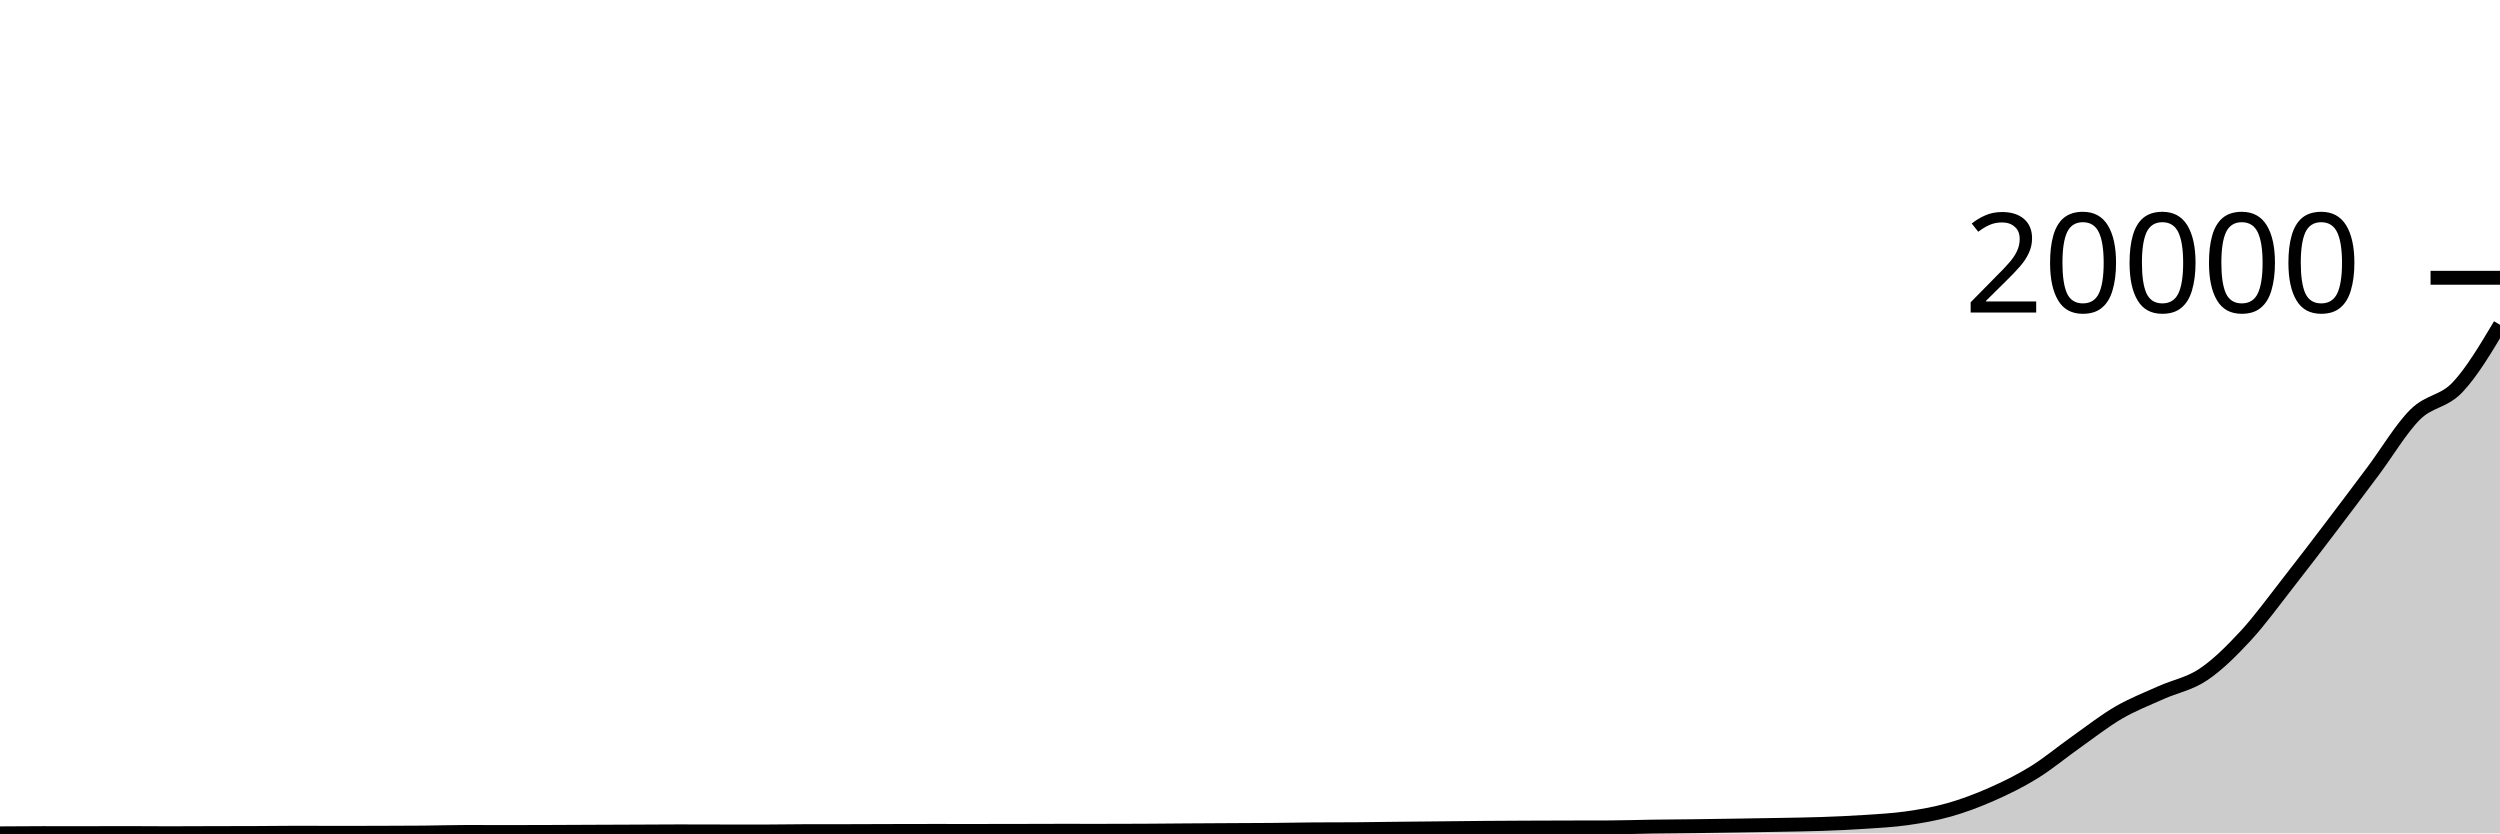
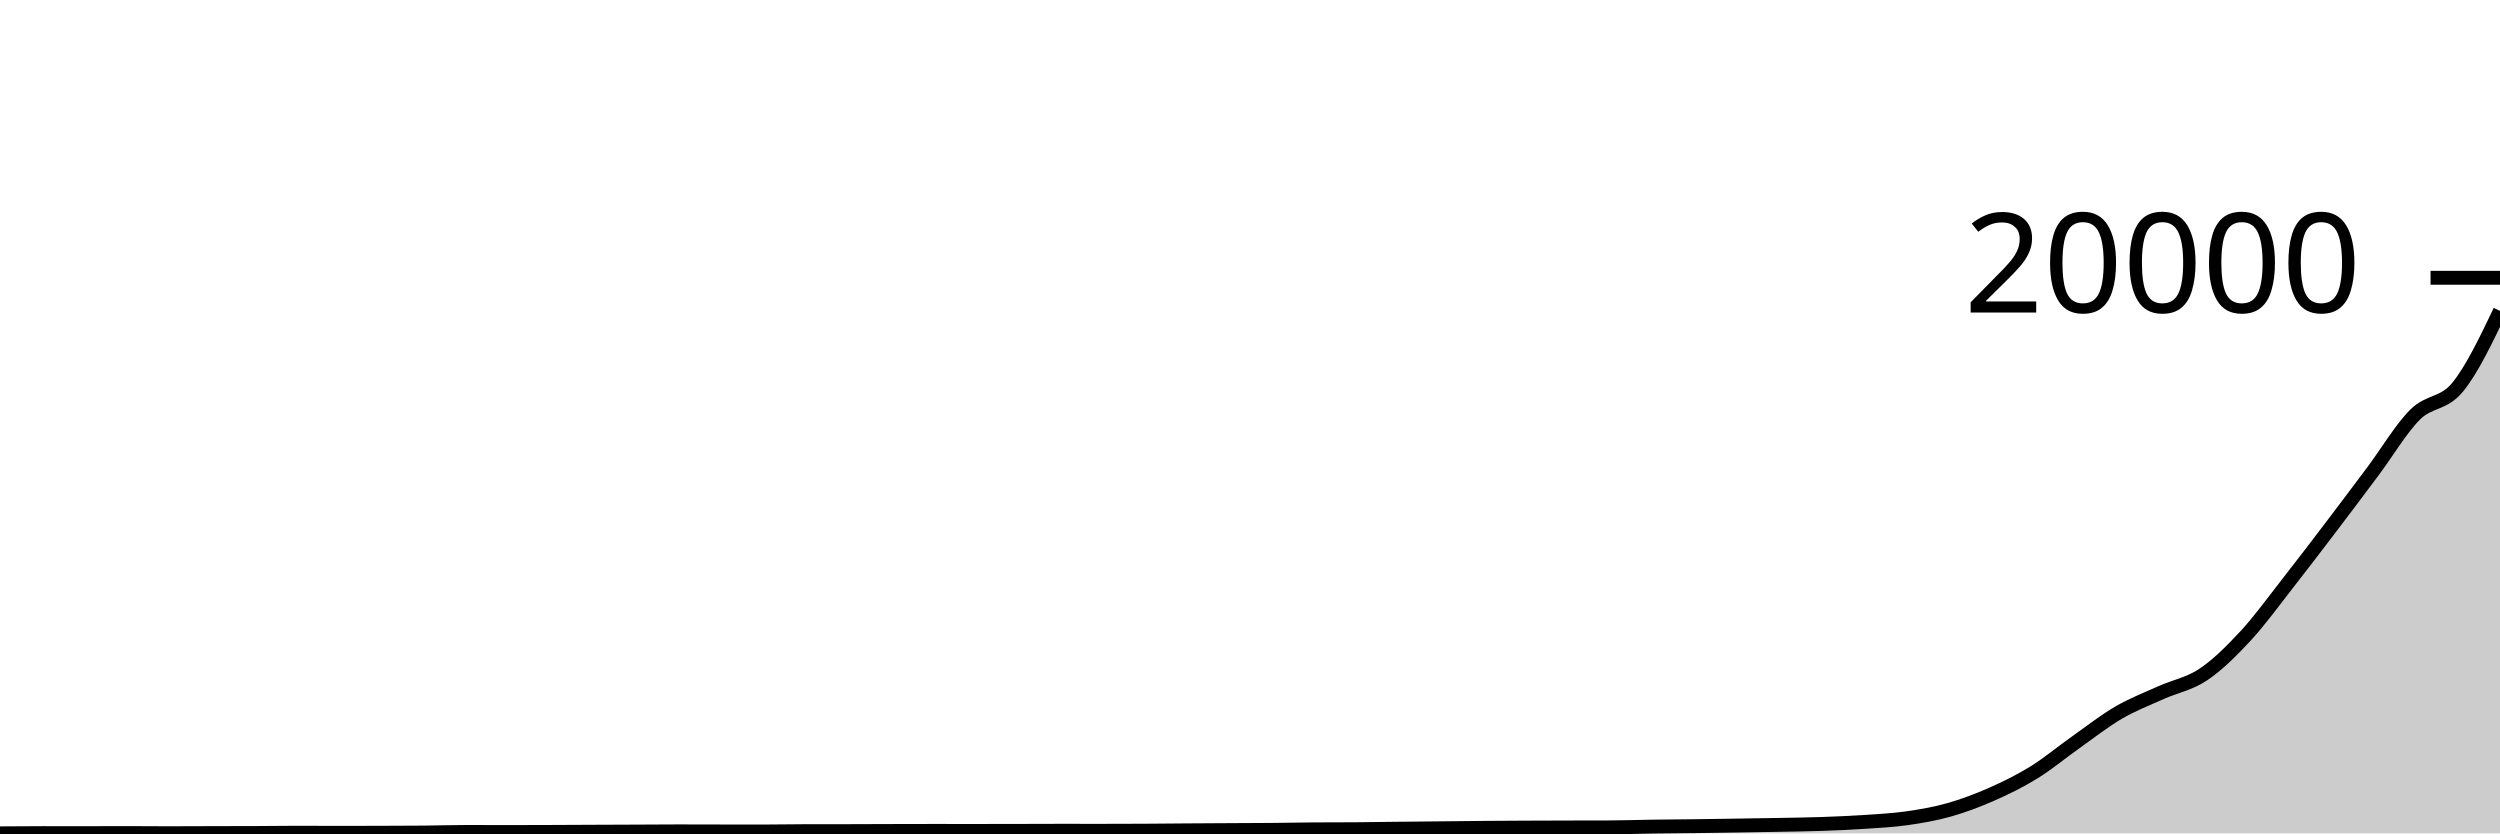
<svg xmlns="http://www.w3.org/2000/svg" viewBox="0 0 180 60">
  <g transform="translate(0,20)">
-     <path class="area" fill="rgba(0, 0, 0, 0.2)" d="M0,40C1.017,39.992,2.034,39.984,3.051,39.984C4.068,39.984,5.085,39.986,6.102,39.986C7.119,39.986,8.136,39.98,9.153,39.98C10.169,39.98,11.186,39.992,12.203,39.992C13.22,39.992,14.237,39.985,15.254,39.982C16.271,39.979,17.288,39.98,18.305,39.976C19.322,39.972,20.339,39.956,21.356,39.956C22.373,39.956,23.39,39.964,24.407,39.964C25.424,39.964,26.441,39.961,27.458,39.958C28.475,39.955,29.492,39.953,30.508,39.944C31.525,39.935,32.542,39.9,33.559,39.9C34.576,39.9,35.593,39.906,36.61,39.906C37.627,39.906,38.644,39.902,39.661,39.898C40.678,39.895,41.695,39.889,42.712,39.884C43.729,39.88,44.746,39.877,45.763,39.872C46.78,39.868,47.797,39.858,48.814,39.858C49.831,39.858,50.847,39.863,51.864,39.864C52.881,39.866,53.898,39.868,54.915,39.868C55.932,39.868,56.949,39.844,57.966,39.843C58.983,39.841,60,39.842,61.017,39.841C62.034,39.839,63.051,39.833,64.068,39.831C65.085,39.828,66.102,39.825,67.119,39.825C68.136,39.825,69.153,39.827,70.169,39.827C71.186,39.827,72.203,39.825,73.22,39.823C74.237,39.821,75.254,39.815,76.271,39.815C77.288,39.815,78.305,39.817,79.322,39.817C80.339,39.817,81.356,39.814,82.373,39.809C83.39,39.803,84.407,39.792,85.424,39.785C86.441,39.778,87.458,39.772,88.475,39.767C89.492,39.761,90.508,39.76,91.525,39.751C92.542,39.742,93.559,39.72,94.576,39.713C95.593,39.706,96.61,39.71,97.627,39.703C98.644,39.696,99.661,39.678,100.678,39.667C101.695,39.656,102.712,39.647,103.729,39.637C104.746,39.627,105.763,39.614,106.78,39.605C107.797,39.597,108.814,39.592,109.831,39.587C110.847,39.583,111.864,39.58,112.881,39.577C113.898,39.575,114.915,39.575,115.932,39.571C116.949,39.567,117.966,39.53,118.983,39.516C120,39.501,121.017,39.496,122.034,39.484C123.051,39.471,124.068,39.455,125.085,39.44C126.102,39.424,127.119,39.409,128.136,39.39C129.153,39.371,130.169,39.36,131.186,39.324C132.203,39.289,133.22,39.245,134.237,39.177C135.254,39.109,136.271,39.06,137.288,38.916C138.305,38.771,139.322,38.595,140.339,38.308C141.356,38.02,142.373,37.638,143.39,37.189C144.407,36.741,145.424,36.245,146.441,35.616C147.458,34.988,148.475,34.137,149.492,33.419C150.508,32.701,151.525,31.9,152.542,31.308C153.559,30.717,154.576,30.327,155.593,29.869C156.61,29.411,157.627,29.245,158.644,28.561C159.661,27.878,160.678,26.869,161.695,25.768C162.712,24.668,163.729,23.255,164.746,21.959C165.763,20.662,166.78,19.326,167.797,17.99C168.814,16.653,169.831,15.297,170.847,13.939C171.864,12.581,172.881,10.852,173.898,9.842C174.915,8.832,175.932,8.955,176.949,7.878C177.966,6.802,178.983,5.094,180,3.385L180,40C178.983,40,177.966,40,176.949,40C175.932,40,174.915,40,173.898,40C172.881,40,171.864,40,170.847,40C169.831,40,168.814,40,167.797,40C166.78,40,165.763,40,164.746,40C163.729,40,162.712,40,161.695,40C160.678,40,159.661,40,158.644,40C157.627,40,156.61,40,155.593,40C154.576,40,153.559,40,152.542,40C151.525,40,150.508,40,149.492,40C148.475,40,147.458,40,146.441,40C145.424,40,144.407,40,143.39,40C142.373,40,141.356,40,140.339,40C139.322,40,138.305,40,137.288,40C136.271,40,135.254,40,134.237,40C133.22,40,132.203,40,131.186,40C130.169,40,129.153,40,128.136,40C127.119,40,126.102,40,125.085,40C124.068,40,123.051,40,122.034,40C121.017,40,120,40,118.983,40C117.966,40,116.949,40,115.932,40C114.915,40,113.898,40,112.881,40C111.864,40,110.847,40,109.831,40C108.814,40,107.797,40,106.78,40C105.763,40,104.746,40,103.729,40C102.712,40,101.695,40,100.678,40C99.661,40,98.644,40,97.627,40C96.61,40,95.593,40,94.576,40C93.559,40,92.542,40,91.525,40C90.508,40,89.492,40,88.475,40C87.458,40,86.441,40,85.424,40C84.407,40,83.39,40,82.373,40C81.356,40,80.339,40,79.322,40C78.305,40,77.288,40,76.271,40C75.254,40,74.237,40,73.22,40C72.203,40,71.186,40,70.169,40C69.153,40,68.136,40,67.119,40C66.102,40,65.085,40,64.068,40C63.051,40,62.034,40,61.017,40C60,40,58.983,40,57.966,40C56.949,40,55.932,40,54.915,40C53.898,40,52.881,40,51.864,40C50.847,40,49.831,40,48.814,40C47.797,40,46.78,40,45.763,40C44.746,40,43.729,40,42.712,40C41.695,40,40.678,40,39.661,40C38.644,40,37.627,40,36.61,40C35.593,40,34.576,40,33.559,40C32.542,40,31.525,40,30.508,40C29.492,40,28.475,40,27.458,40C26.441,40,25.424,40,24.407,40C23.39,40,22.373,40,21.356,40C20.339,40,19.322,40,18.305,40C17.288,40,16.271,40,15.254,40C14.237,40,13.22,40,12.203,40C11.186,40,10.169,40,9.153,40C8.136,40,7.119,40,6.102,40C5.085,40,4.068,40,3.051,40C2.034,40,1.017,40,0,40Z" />
-     <path class="line" stroke="black" fill="none" d="M0,40C1.017,39.992,2.034,39.984,3.051,39.984C4.068,39.984,5.085,39.986,6.102,39.986C7.119,39.986,8.136,39.98,9.153,39.98C10.169,39.98,11.186,39.992,12.203,39.992C13.22,39.992,14.237,39.985,15.254,39.982C16.271,39.979,17.288,39.98,18.305,39.976C19.322,39.972,20.339,39.956,21.356,39.956C22.373,39.956,23.39,39.964,24.407,39.964C25.424,39.964,26.441,39.961,27.458,39.958C28.475,39.955,29.492,39.953,30.508,39.944C31.525,39.935,32.542,39.9,33.559,39.9C34.576,39.9,35.593,39.906,36.61,39.906C37.627,39.906,38.644,39.902,39.661,39.898C40.678,39.895,41.695,39.889,42.712,39.884C43.729,39.88,44.746,39.877,45.763,39.872C46.78,39.868,47.797,39.858,48.814,39.858C49.831,39.858,50.847,39.863,51.864,39.864C52.881,39.866,53.898,39.868,54.915,39.868C55.932,39.868,56.949,39.844,57.966,39.843C58.983,39.841,60,39.842,61.017,39.841C62.034,39.839,63.051,39.833,64.068,39.831C65.085,39.828,66.102,39.825,67.119,39.825C68.136,39.825,69.153,39.827,70.169,39.827C71.186,39.827,72.203,39.825,73.22,39.823C74.237,39.821,75.254,39.815,76.271,39.815C77.288,39.815,78.305,39.817,79.322,39.817C80.339,39.817,81.356,39.814,82.373,39.809C83.39,39.803,84.407,39.792,85.424,39.785C86.441,39.778,87.458,39.772,88.475,39.767C89.492,39.761,90.508,39.76,91.525,39.751C92.542,39.742,93.559,39.72,94.576,39.713C95.593,39.706,96.61,39.71,97.627,39.703C98.644,39.696,99.661,39.678,100.678,39.667C101.695,39.656,102.712,39.647,103.729,39.637C104.746,39.627,105.763,39.614,106.78,39.605C107.797,39.597,108.814,39.592,109.831,39.587C110.847,39.583,111.864,39.58,112.881,39.577C113.898,39.575,114.915,39.575,115.932,39.571C116.949,39.567,117.966,39.53,118.983,39.516C120,39.501,121.017,39.496,122.034,39.484C123.051,39.471,124.068,39.455,125.085,39.44C126.102,39.424,127.119,39.409,128.136,39.39C129.153,39.371,130.169,39.36,131.186,39.324C132.203,39.289,133.22,39.245,134.237,39.177C135.254,39.109,136.271,39.06,137.288,38.916C138.305,38.771,139.322,38.595,140.339,38.308C141.356,38.02,142.373,37.638,143.39,37.189C144.407,36.741,145.424,36.245,146.441,35.616C147.458,34.988,148.475,34.137,149.492,33.419C150.508,32.701,151.525,31.9,152.542,31.308C153.559,30.717,154.576,30.327,155.593,29.869C156.61,29.411,157.627,29.245,158.644,28.561C159.661,27.878,160.678,26.869,161.695,25.768C162.712,24.668,163.729,23.255,164.746,21.959C165.763,20.662,166.78,19.326,167.797,17.99C168.814,16.653,169.831,15.297,170.847,13.939C171.864,12.581,172.881,10.852,173.898,9.842C174.915,8.832,175.932,8.955,176.949,7.878C177.966,6.802,178.983,5.094,180,3.385" />
+     <path class="area" fill="rgba(0, 0, 0, 0.2)" d="M0,40C1.017,39.992,2.034,39.984,3.051,39.984C4.068,39.984,5.085,39.986,6.102,39.986C7.119,39.986,8.136,39.98,9.153,39.98C10.169,39.98,11.186,39.992,12.203,39.992C13.22,39.992,14.237,39.985,15.254,39.982C16.271,39.979,17.288,39.98,18.305,39.976C19.322,39.972,20.339,39.956,21.356,39.956C22.373,39.956,23.39,39.964,24.407,39.964C25.424,39.964,26.441,39.961,27.458,39.958C28.475,39.955,29.492,39.953,30.508,39.944C31.525,39.935,32.542,39.9,33.559,39.9C34.576,39.9,35.593,39.906,36.61,39.906C37.627,39.906,38.644,39.902,39.661,39.898C40.678,39.895,41.695,39.889,42.712,39.884C43.729,39.88,44.746,39.877,45.763,39.872C46.78,39.868,47.797,39.858,48.814,39.858C49.831,39.858,50.847,39.863,51.864,39.864C52.881,39.866,53.898,39.868,54.915,39.868C55.932,39.868,56.949,39.844,57.966,39.843C58.983,39.841,60,39.842,61.017,39.841C62.034,39.839,63.051,39.833,64.068,39.831C65.085,39.828,66.102,39.825,67.119,39.825C68.136,39.825,69.153,39.827,70.169,39.827C71.186,39.827,72.203,39.825,73.22,39.823C74.237,39.821,75.254,39.815,76.271,39.815C77.288,39.815,78.305,39.817,79.322,39.817C80.339,39.817,81.356,39.814,82.373,39.809C83.39,39.803,84.407,39.792,85.424,39.785C86.441,39.778,87.458,39.772,88.475,39.767C89.492,39.761,90.508,39.76,91.525,39.751C92.542,39.742,93.559,39.72,94.576,39.713C95.593,39.706,96.61,39.71,97.627,39.703C98.644,39.696,99.661,39.678,100.678,39.667C101.695,39.656,102.712,39.647,103.729,39.637C104.746,39.627,105.763,39.614,106.78,39.605C107.797,39.597,108.814,39.592,109.831,39.587C110.847,39.583,111.864,39.58,112.881,39.577C113.898,39.575,114.915,39.575,115.932,39.571C116.949,39.567,117.966,39.53,118.983,39.516C120,39.501,121.017,39.496,122.034,39.484C123.051,39.471,124.068,39.455,125.085,39.44C126.102,39.424,127.119,39.409,128.136,39.39C129.153,39.371,130.169,39.36,131.186,39.324C132.203,39.289,133.22,39.245,134.237,39.177C135.254,39.109,136.271,39.06,137.288,38.916C138.305,38.771,139.322,38.595,140.339,38.308C141.356,38.02,142.373,37.638,143.39,37.189C144.407,36.741,145.424,36.245,146.441,35.616C147.458,34.988,148.475,34.137,149.492,33.419C150.508,32.701,151.525,31.9,152.542,31.308C153.559,30.717,154.576,30.327,155.593,29.869C156.61,29.411,157.627,29.245,158.644,28.561C159.661,27.878,160.678,26.869,161.695,25.768C162.712,24.668,163.729,23.255,164.746,21.959C165.763,20.662,166.78,19.326,167.797,17.99C168.814,16.653,169.831,15.297,170.847,13.939C171.864,12.581,172.881,10.852,173.898,9.842C174.915,8.832,175.932,9.121,176.949,7.878C177.966,6.636,178.983,4.511,180,2.386L180,40C178.983,40,177.966,40,176.949,40C175.932,40,174.915,40,173.898,40C172.881,40,171.864,40,170.847,40C169.831,40,168.814,40,167.797,40C166.78,40,165.763,40,164.746,40C163.729,40,162.712,40,161.695,40C160.678,40,159.661,40,158.644,40C157.627,40,156.61,40,155.593,40C154.576,40,153.559,40,152.542,40C151.525,40,150.508,40,149.492,40C148.475,40,147.458,40,146.441,40C145.424,40,144.407,40,143.39,40C142.373,40,141.356,40,140.339,40C139.322,40,138.305,40,137.288,40C136.271,40,135.254,40,134.237,40C133.22,40,132.203,40,131.186,40C130.169,40,129.153,40,128.136,40C127.119,40,126.102,40,125.085,40C124.068,40,123.051,40,122.034,40C121.017,40,120,40,118.983,40C117.966,40,116.949,40,115.932,40C114.915,40,113.898,40,112.881,40C111.864,40,110.847,40,109.831,40C108.814,40,107.797,40,106.78,40C105.763,40,104.746,40,103.729,40C102.712,40,101.695,40,100.678,40C99.661,40,98.644,40,97.627,40C96.61,40,95.593,40,94.576,40C93.559,40,92.542,40,91.525,40C90.508,40,89.492,40,88.475,40C87.458,40,86.441,40,85.424,40C84.407,40,83.39,40,82.373,40C81.356,40,80.339,40,79.322,40C78.305,40,77.288,40,76.271,40C75.254,40,74.237,40,73.22,40C72.203,40,71.186,40,70.169,40C69.153,40,68.136,40,67.119,40C66.102,40,65.085,40,64.068,40C63.051,40,62.034,40,61.017,40C60,40,58.983,40,57.966,40C56.949,40,55.932,40,54.915,40C53.898,40,52.881,40,51.864,40C50.847,40,49.831,40,48.814,40C47.797,40,46.78,40,45.763,40C44.746,40,43.729,40,42.712,40C41.695,40,40.678,40,39.661,40C38.644,40,37.627,40,36.61,40C35.593,40,34.576,40,33.559,40C32.542,40,31.525,40,30.508,40C29.492,40,28.475,40,27.458,40C26.441,40,25.424,40,24.407,40C23.39,40,22.373,40,21.356,40C20.339,40,19.322,40,18.305,40C17.288,40,16.271,40,15.254,40C14.237,40,13.22,40,12.203,40C11.186,40,10.169,40,9.153,40C8.136,40,7.119,40,6.102,40C5.085,40,4.068,40,3.051,40C2.034,40,1.017,40,0,40Z" />
+     <path class="line" stroke="black" fill="none" d="M0,40C1.017,39.992,2.034,39.984,3.051,39.984C4.068,39.984,5.085,39.986,6.102,39.986C7.119,39.986,8.136,39.98,9.153,39.98C10.169,39.98,11.186,39.992,12.203,39.992C13.22,39.992,14.237,39.985,15.254,39.982C16.271,39.979,17.288,39.98,18.305,39.976C19.322,39.972,20.339,39.956,21.356,39.956C22.373,39.956,23.39,39.964,24.407,39.964C25.424,39.964,26.441,39.961,27.458,39.958C28.475,39.955,29.492,39.953,30.508,39.944C31.525,39.935,32.542,39.9,33.559,39.9C34.576,39.9,35.593,39.906,36.61,39.906C37.627,39.906,38.644,39.902,39.661,39.898C40.678,39.895,41.695,39.889,42.712,39.884C43.729,39.88,44.746,39.877,45.763,39.872C46.78,39.868,47.797,39.858,48.814,39.858C49.831,39.858,50.847,39.863,51.864,39.864C52.881,39.866,53.898,39.868,54.915,39.868C55.932,39.868,56.949,39.844,57.966,39.843C58.983,39.841,60,39.842,61.017,39.841C62.034,39.839,63.051,39.833,64.068,39.831C65.085,39.828,66.102,39.825,67.119,39.825C68.136,39.825,69.153,39.827,70.169,39.827C71.186,39.827,72.203,39.825,73.22,39.823C74.237,39.821,75.254,39.815,76.271,39.815C77.288,39.815,78.305,39.817,79.322,39.817C80.339,39.817,81.356,39.814,82.373,39.809C83.39,39.803,84.407,39.792,85.424,39.785C86.441,39.778,87.458,39.772,88.475,39.767C89.492,39.761,90.508,39.76,91.525,39.751C92.542,39.742,93.559,39.72,94.576,39.713C95.593,39.706,96.61,39.71,97.627,39.703C98.644,39.696,99.661,39.678,100.678,39.667C101.695,39.656,102.712,39.647,103.729,39.637C104.746,39.627,105.763,39.614,106.78,39.605C107.797,39.597,108.814,39.592,109.831,39.587C110.847,39.583,111.864,39.58,112.881,39.577C113.898,39.575,114.915,39.575,115.932,39.571C116.949,39.567,117.966,39.53,118.983,39.516C120,39.501,121.017,39.496,122.034,39.484C123.051,39.471,124.068,39.455,125.085,39.44C126.102,39.424,127.119,39.409,128.136,39.39C129.153,39.371,130.169,39.36,131.186,39.324C132.203,39.289,133.22,39.245,134.237,39.177C135.254,39.109,136.271,39.06,137.288,38.916C138.305,38.771,139.322,38.595,140.339,38.308C141.356,38.02,142.373,37.638,143.39,37.189C144.407,36.741,145.424,36.245,146.441,35.616C147.458,34.988,148.475,34.137,149.492,33.419C150.508,32.701,151.525,31.9,152.542,31.308C153.559,30.717,154.576,30.327,155.593,29.869C156.61,29.411,157.627,29.245,158.644,28.561C159.661,27.878,160.678,26.869,161.695,25.768C162.712,24.668,163.729,23.255,164.746,21.959C165.763,20.662,166.78,19.326,167.797,17.99C168.814,16.653,169.831,15.297,170.847,13.939C171.864,12.581,172.881,10.852,173.898,9.842C174.915,8.832,175.932,9.121,176.949,7.878C177.966,6.636,178.983,4.511,180,2.386" />
    <path class="axis-ceiling" stroke-width="1" stroke="black" fill="none" d="M175,0L180,0" />
    <text class="axis-ceiling-label" font-family="sans-serif" text-anchor="end" font-size="10px" x="170" y="2.5">20000</text>
  </g>
</svg>
